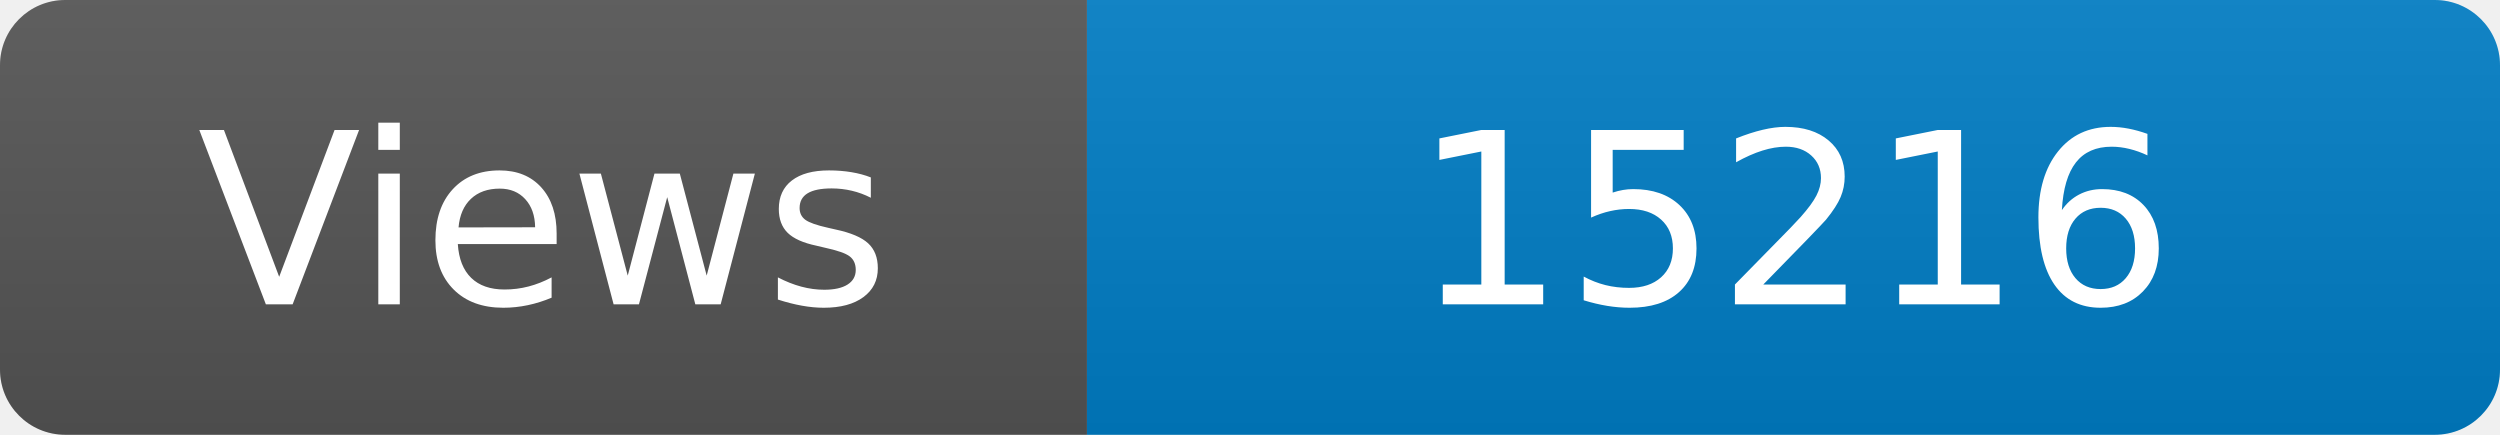
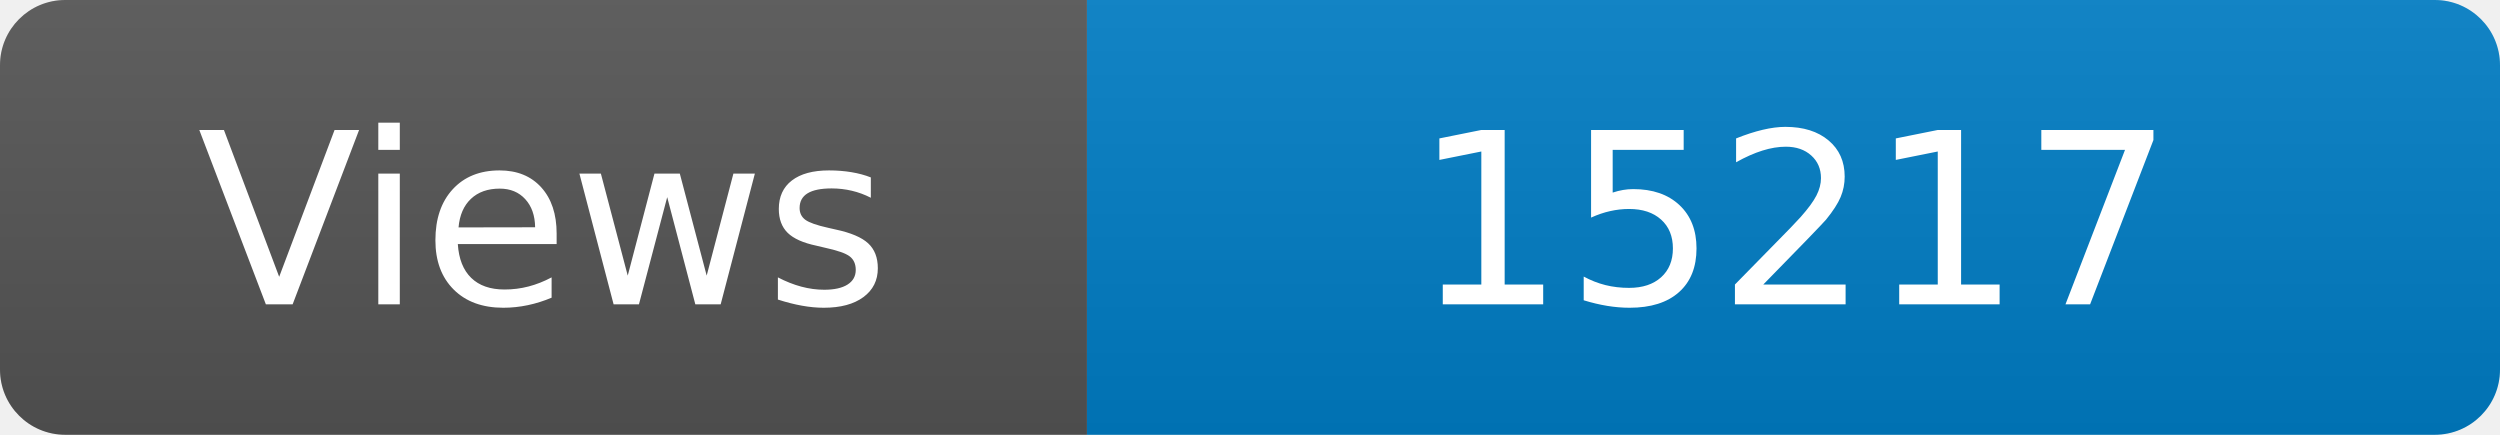
<svg xmlns="http://www.w3.org/2000/svg" width="115" height="20" role="img" aria-label="Maintained?: yes">
  <linearGradient id="s" x2="0" y2="100%">
    <stop offset="0" stop-color="#bbb" stop-opacity=".1" />
    <stop offset="1" stop-opacity=".1" />
  </linearGradient>
  <clipPath id="r">
    <rect width="115" height="20" rx="3" fill="#fff" />
  </clipPath>
  <g clip-path="url(#r)">
    <rect width="50" height="20" fill="#555" />
    <rect x="50" width="160" height="20" fill="#007ec6" />
    <rect width="115" height="20" fill="url(#s)" />
  </g>
  <g fill="#fff" text-anchor="middle" font-family="Verdana,Geneva,DejaVu Sans,sans-serif" font-size="110">
    <text x="250" y="140" transform="scale(.1)" fill="#fff">Views</text>
-     <text x="825" y="140" transform="scale(.1)" fill="#fff">15216</text>
+     <text x="825" y="140" transform="scale(.1)" fill="#fff">15217</text>
  </g>
</svg>
